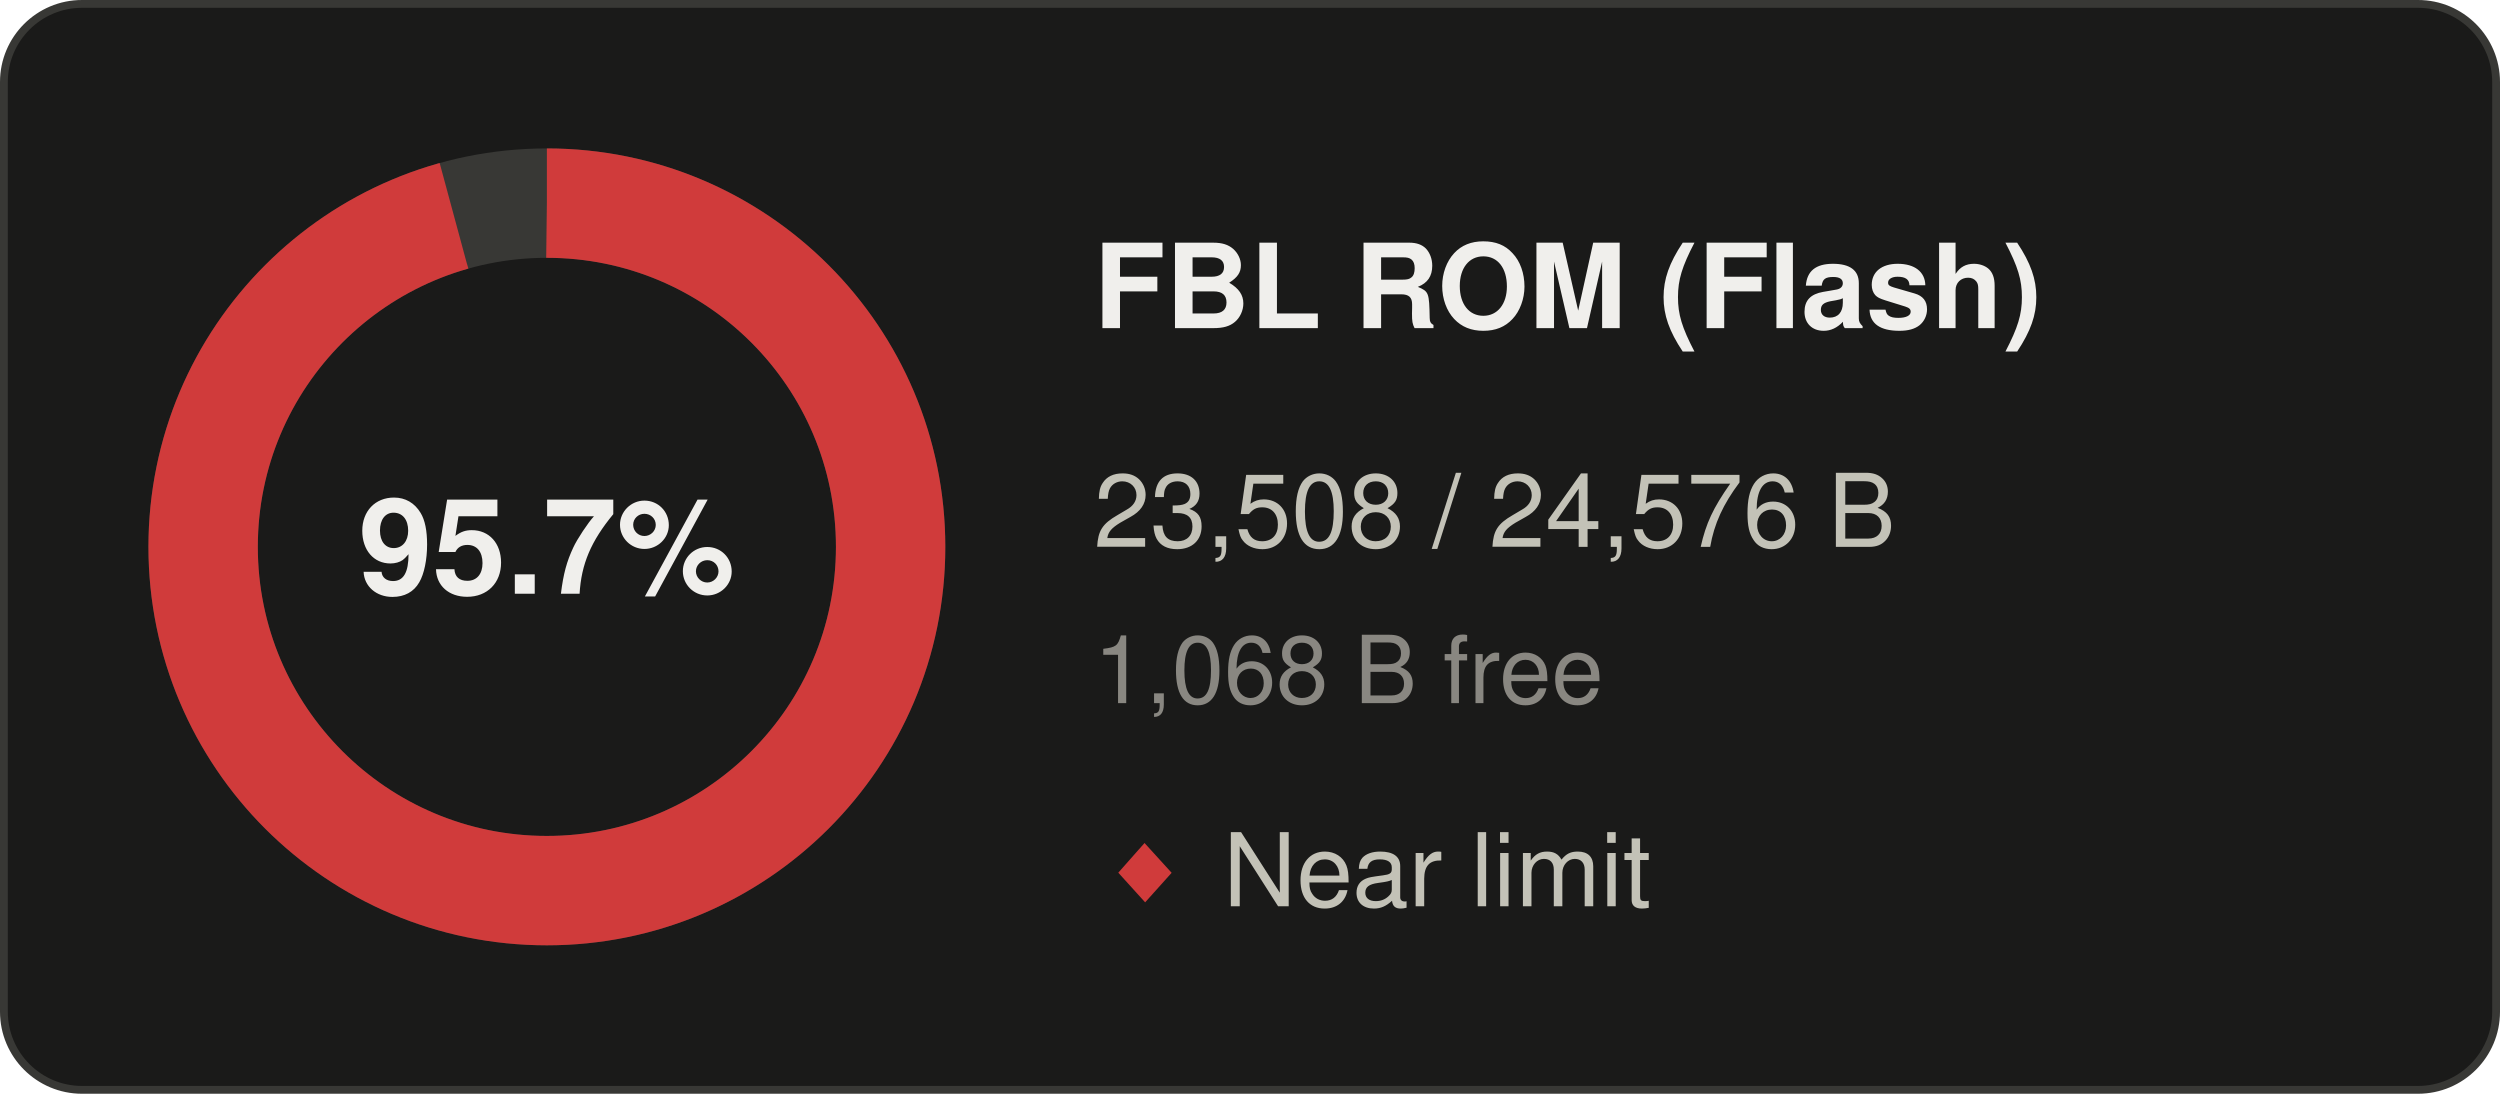
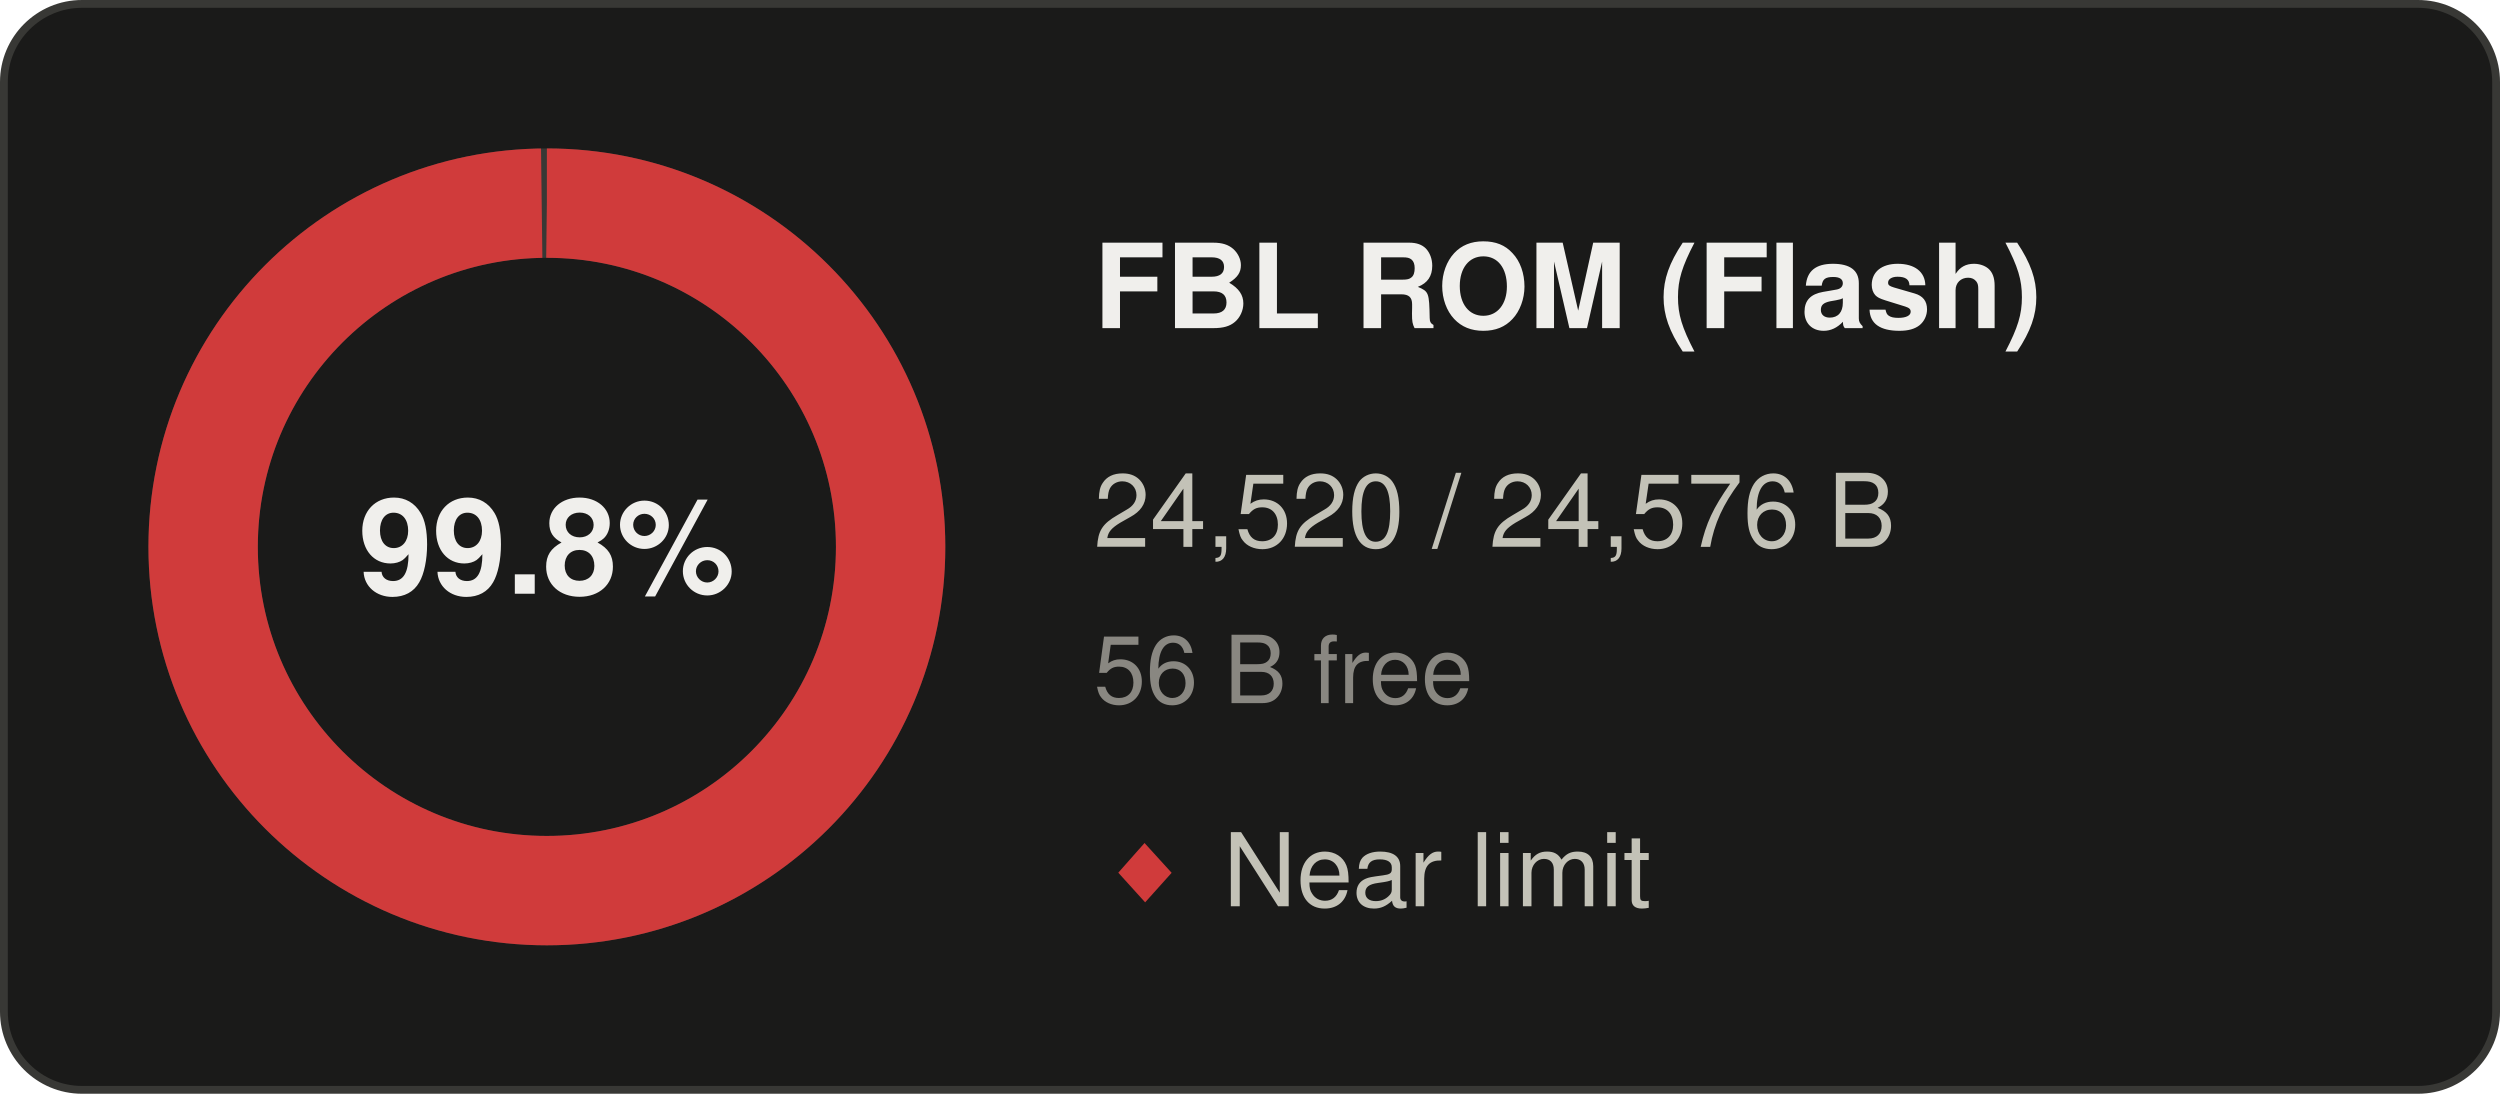
- <svg xmlns="http://www.w3.org/2000/svg" width="320" height="140" viewBox="0 0 320 140" role="img" aria-label="FBL ROM (Flash): 95.7% used">
+ <svg xmlns="http://www.w3.org/2000/svg" width="320" height="140" viewBox="0 0 320 140" role="img" aria-label="FBL ROM (Flash): 99.8% used">
  <rect x="0.5" y="0.5" width="319" height="139" rx="10" fill="#1a1a19" stroke="#383835" />
  <g font-family="Segoe UI, system-ui, -apple-system, Helvetica, Arial, sans-serif">
    <circle cx="70" cy="70" r="44" fill="none" stroke="#383835" stroke-width="14" />
-     <circle cx="70" cy="70" r="44" fill="none" stroke="#d03b3b" stroke-width="14" stroke-dasharray="264.45 276.46" transform="rotate(-90 70 70)" />
-     <text x="70" y="76" text-anchor="middle" font-size="17" font-weight="600" fill="#f0efec">95.7%</text>
+     <circle cx="70" cy="70" r="44" fill="none" stroke="#d03b3b" stroke-width="14" stroke-dasharray="275.83 276.46" transform="rotate(-90 70 70)" />
+     <text x="70" y="76" text-anchor="middle" font-size="17" font-weight="600" fill="#f0efec">99.8%</text>
    <text x="140" y="42" font-size="15" font-weight="600" fill="#f0efec">FBL ROM (Flash)</text>
-     <text x="140" y="70" font-size="13" fill="#c3c2b7">23,508 / 24,576 B</text>
-     <text x="140" y="90" font-size="12" fill="#898781">1,068 B free</text>
+     <text x="140" y="70" font-size="13" fill="#c3c2b7">24,520 / 24,576 B</text>
+     <text x="140" y="90" font-size="12" fill="#898781">56 B free</text>
    <text x="140" y="116" font-size="13" fill="#c3c2b7">
      <tspan fill="#d03b3b">◆</tspan> Near limit</text>
  </g>
</svg>
